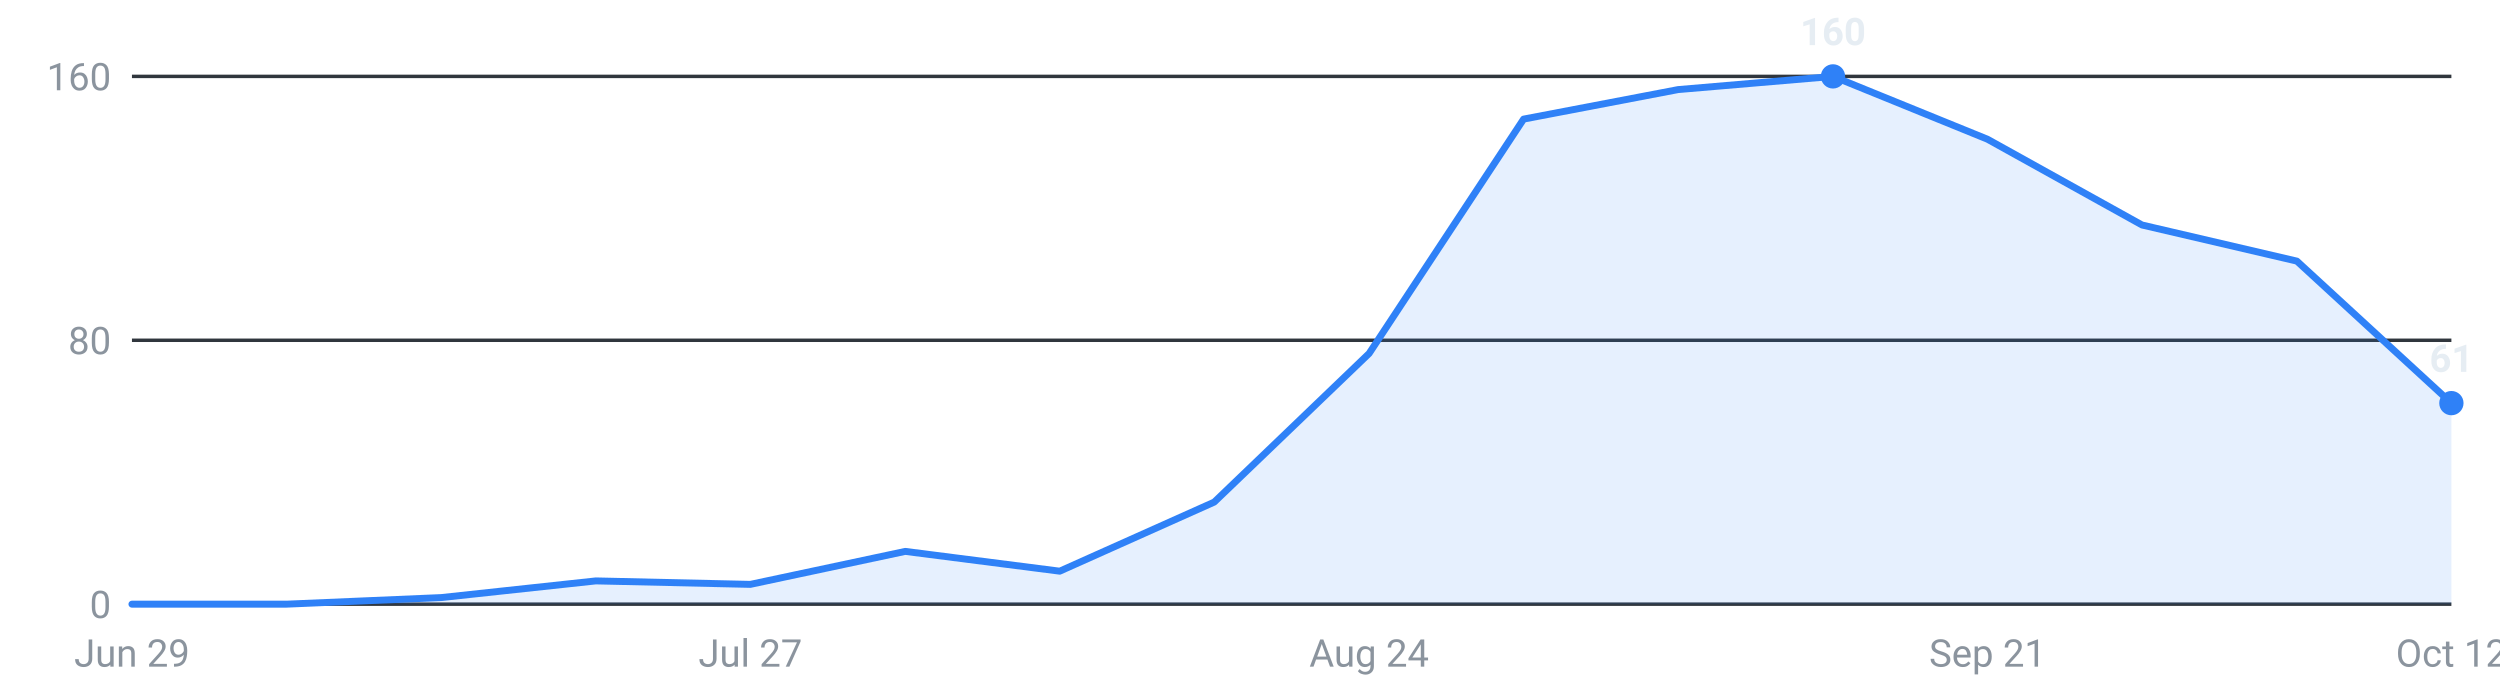
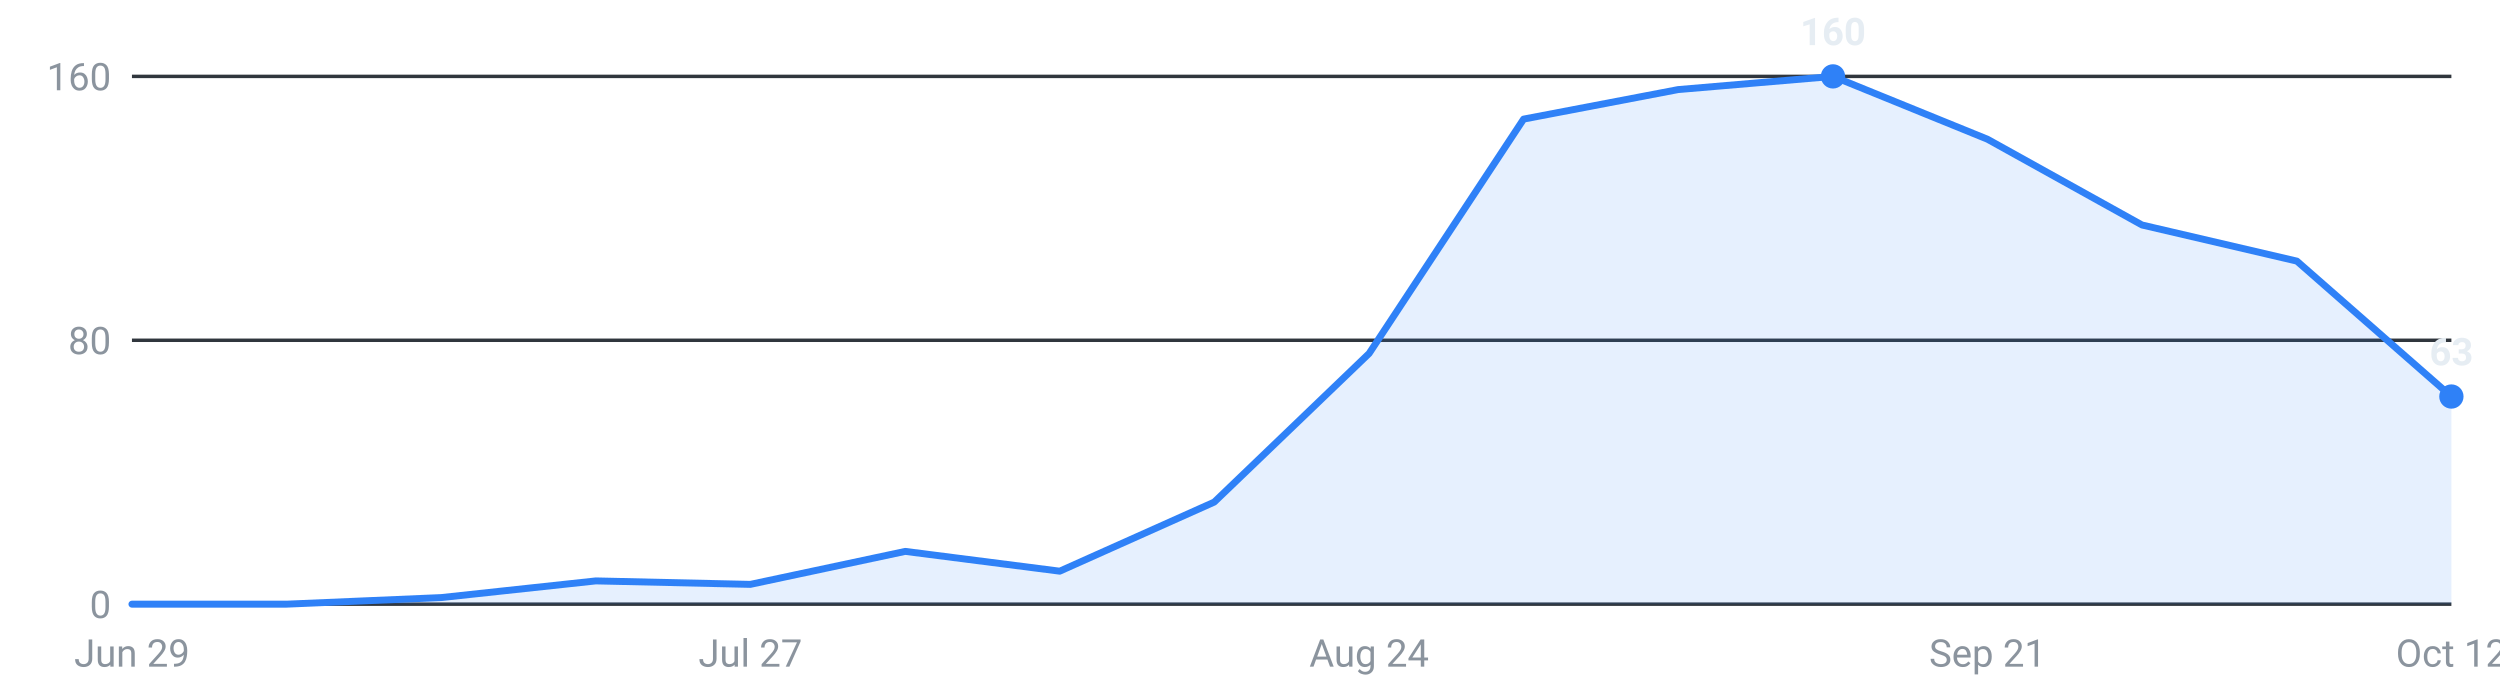
<svg xmlns="http://www.w3.org/2000/svg" viewBox="0 0 720 200" width="720" height="200" role="img" aria-label="Internships posted per week, last 16 weeks">
  <g font-family="-apple-system,Segoe UI,Roboto,sans-serif" font-size="11">
    <line x1="38" y1="174.0" x2="706" y2="174.0" stroke="#30363d" stroke-width="1" />
    <text x="32" y="178.0" text-anchor="end" fill="#8b949e">0</text>
    <line x1="38" y1="98.0" x2="706" y2="98.0" stroke="#30363d" stroke-width="1" />
    <text x="32" y="102.0" text-anchor="end" fill="#8b949e">80</text>
    <line x1="38" y1="22.0" x2="706" y2="22.0" stroke="#30363d" stroke-width="1" />
    <text x="32" y="26.0" text-anchor="end" fill="#8b949e">160</text>
-     <path d="M38.0,174 L38.0,174.0 L82.5,174.0 L127.1,172.1 L171.6,167.3 L216.1,168.3 L260.7,158.8 L305.2,164.5 L349.7,144.6 L394.3,101.8 L438.8,34.3 L483.3,25.8 L527.9,22.0 L572.4,40.1 L616.9,64.8 L661.5,75.2 L706.0,116.1 L706.0,174 Z" fill="#2f81f7" fill-opacity="0.12" />
-     <polyline points="38.0,174.0 82.5,174.0 127.1,172.1 171.6,167.3 216.1,168.3 260.7,158.8 305.2,164.5 349.7,144.6 394.3,101.8 438.8,34.3 483.3,25.8 527.9,22.0 572.4,40.1 616.9,64.8 661.5,75.2 706.0,116.1" fill="none" stroke="#2f81f7" stroke-width="2" stroke-linejoin="round" stroke-linecap="round" />
+     <path d="M38.0,174 L38.0,174.0 L82.5,174.0 L127.1,172.1 L171.6,167.3 L216.1,168.3 L260.7,158.8 L305.2,164.5 L349.7,144.6 L394.3,101.8 L438.8,34.3 L483.3,25.8 L527.9,22.0 L572.4,40.1 L616.9,64.8 L661.5,75.2 L706.0,114.2 L706.0,174 Z" fill="#2f81f7" fill-opacity="0.12" />
+     <polyline points="38.0,174.0 82.5,174.0 127.1,172.1 171.6,167.3 216.1,168.3 260.7,158.8 305.2,164.5 349.7,144.6 394.3,101.8 438.8,34.3 483.3,25.8 527.9,22.0 572.4,40.1 616.9,64.8 661.5,75.2 706.0,114.2" fill="none" stroke="#2f81f7" stroke-width="2" stroke-linejoin="round" stroke-linecap="round" />
    <circle cx="527.9" cy="22.0" r="3.5" fill="#2f81f7" />
    <text x="527.9" y="13.0" text-anchor="middle" fill="#e6edf3" font-weight="600">160</text>
-     <circle cx="706.0" cy="116.1" r="3.5" fill="#2f81f7" />
-     <text x="706.0" y="107.1" text-anchor="middle" fill="#e6edf3" font-weight="600">61</text>
+     <circle cx="706.0" cy="114.2" r="3.5" fill="#2f81f7" />
+     <text x="706.0" y="105.2" text-anchor="middle" fill="#e6edf3" font-weight="600">63</text>
    <text x="38.0" y="192" text-anchor="middle" fill="#8b949e">Jun 29</text>
    <text x="216.1" y="192" text-anchor="middle" fill="#8b949e">Jul 27</text>
    <text x="394.3" y="192" text-anchor="middle" fill="#8b949e">Aug 24</text>
    <text x="572.4" y="192" text-anchor="middle" fill="#8b949e">Sep 21</text>
    <text x="706.0" y="192" text-anchor="middle" fill="#8b949e">Oct 12</text>
  </g>
</svg>
